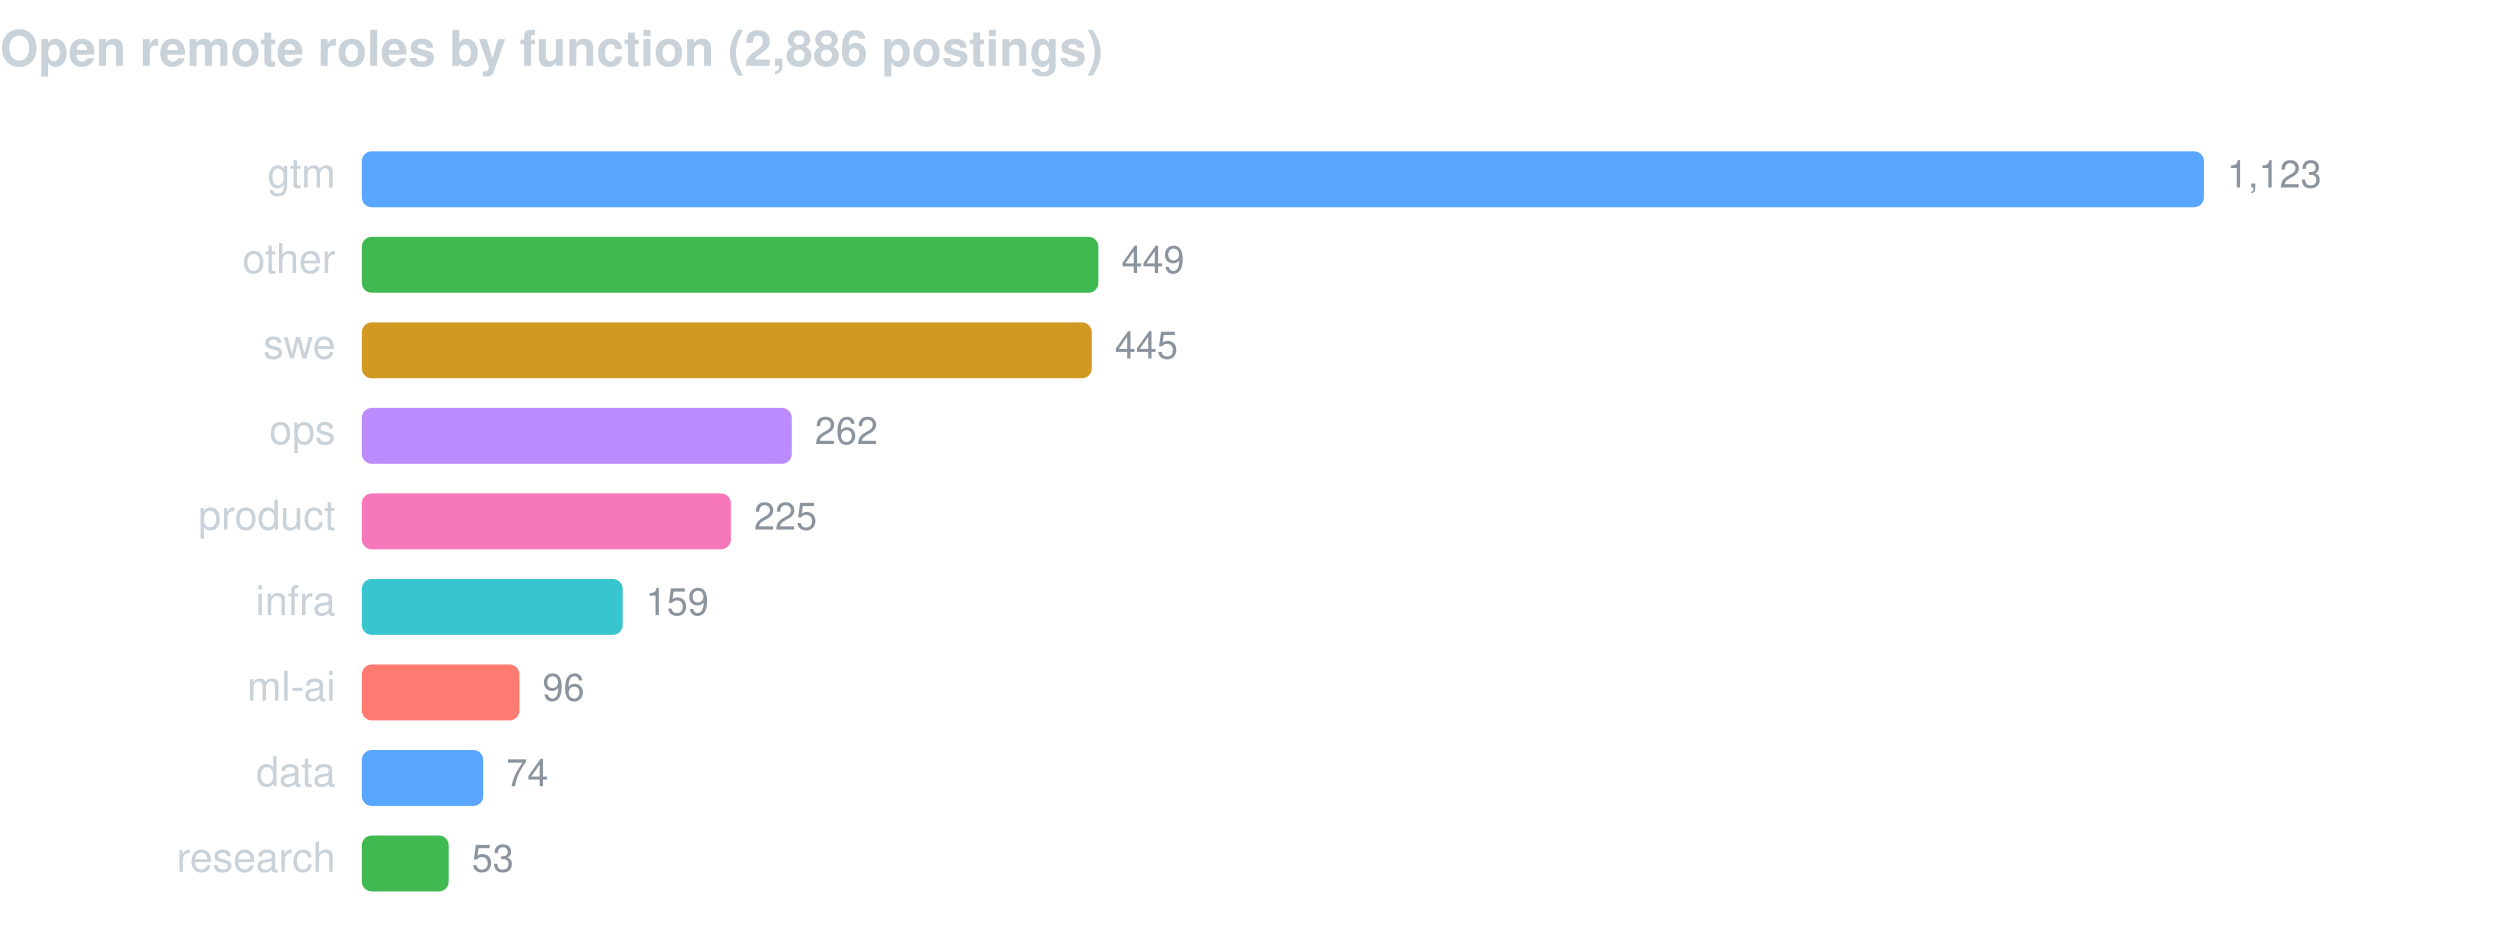
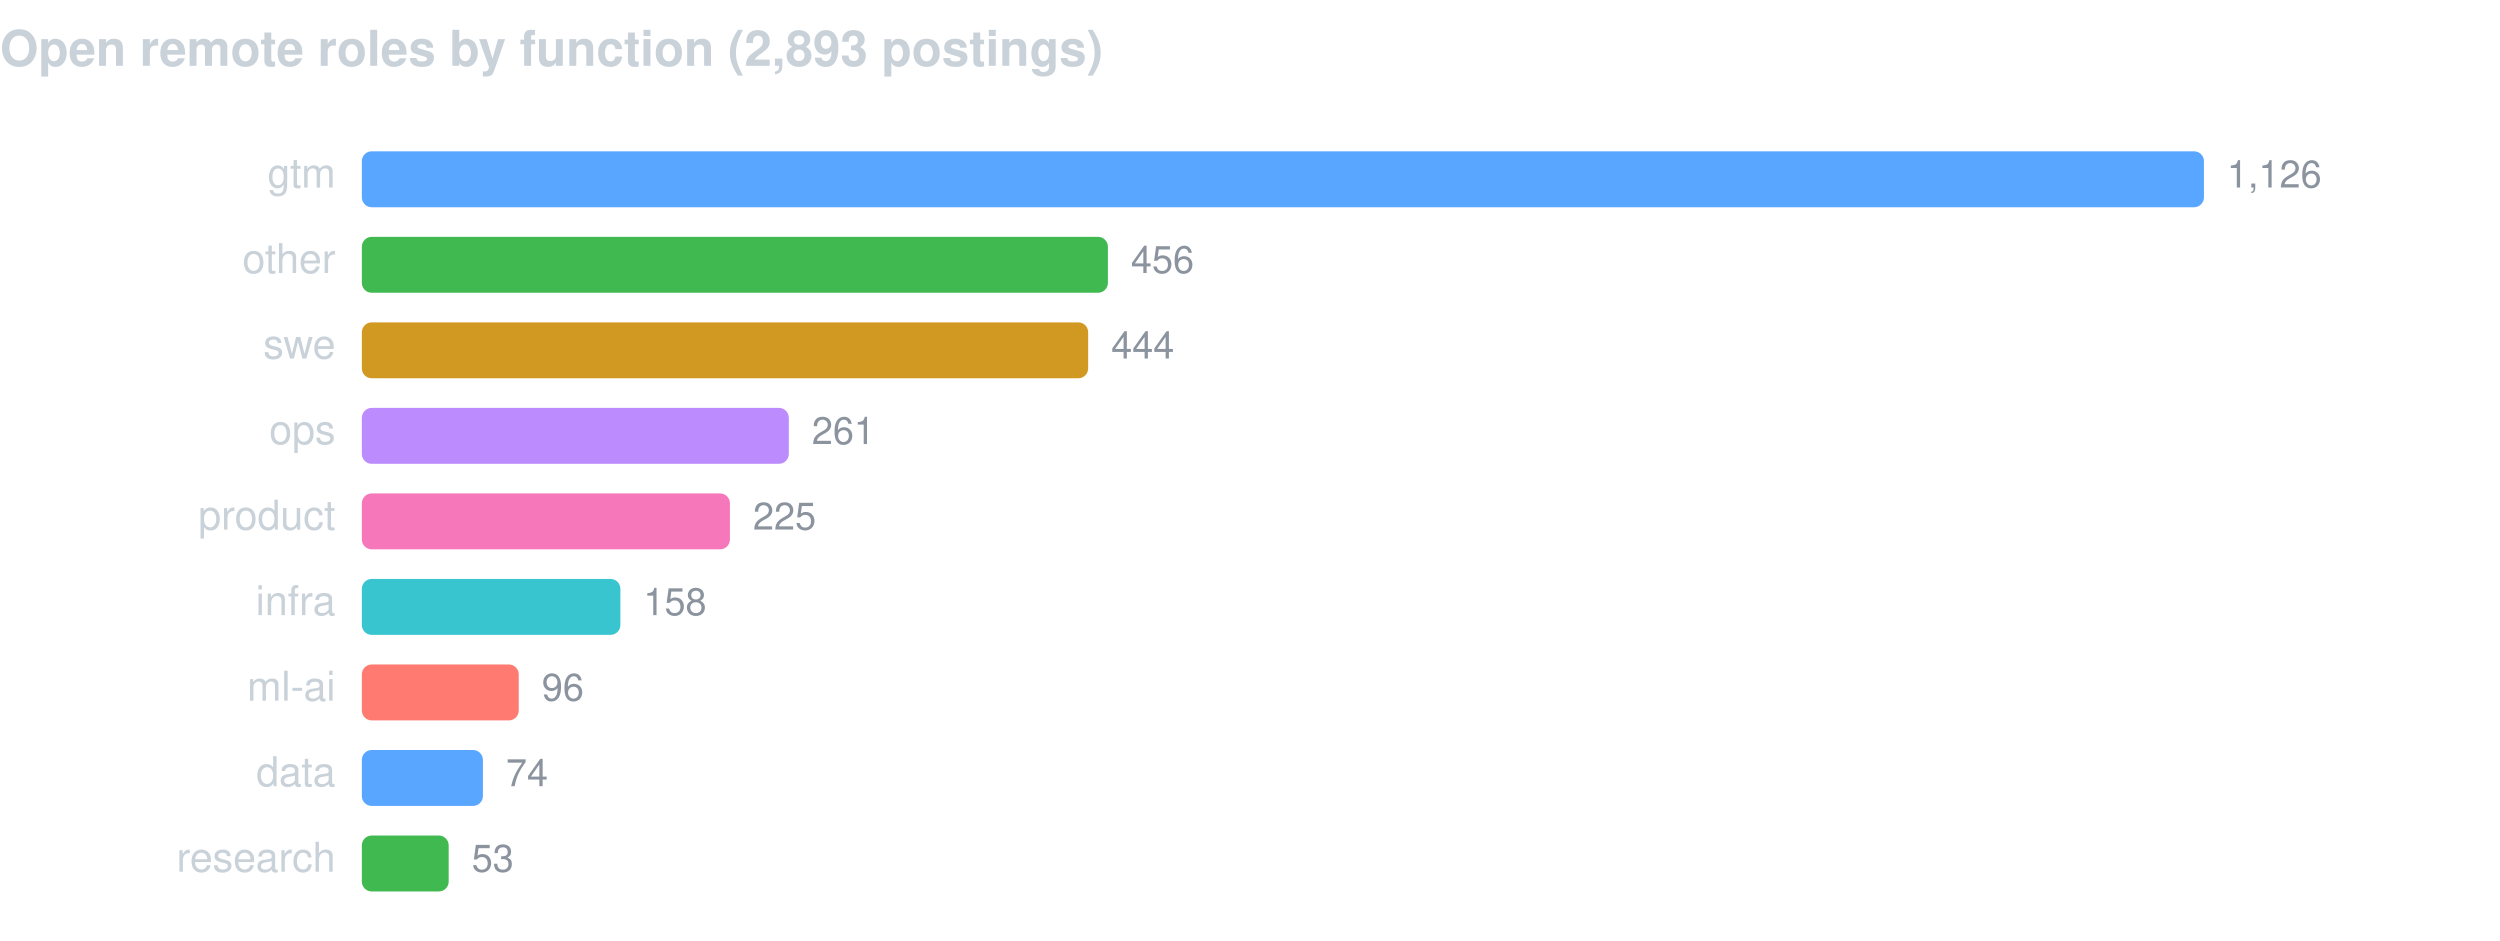
<svg xmlns="http://www.w3.org/2000/svg" width="760" height="286" viewBox="0 0 760 286" font-family="-apple-system,BlinkMacSystemFont,Segoe UI,Helvetica,Arial,sans-serif">
-   <text x="0" y="20" fill="#c9d1d9" font-size="15" font-weight="600">Open remote roles by function (2,886 postings)</text>
+   <text x="0" y="20" fill="#c9d1d9" font-size="15" font-weight="600">Open remote roles by function (2,893 postings)</text>
  <text x="102" y="57" fill="#c9d1d9" font-size="12.5" text-anchor="end">gtm</text>
  <rect x="110" y="46" width="560.0" height="17" rx="3" fill="#58a6ff" />
-   <text x="677.0" y="57" fill="#8b949e" font-size="11.5">1,123</text>
+   <text x="677.0" y="57" fill="#8b949e" font-size="11.5">1,126</text>
  <text x="102" y="83" fill="#c9d1d9" font-size="12.5" text-anchor="end">other</text>
-   <rect x="110" y="72" width="223.9" height="17" rx="3" fill="#3fb950" />
-   <text x="340.9" y="83" fill="#8b949e" font-size="11.5">449</text>
+   <rect x="110" y="72" width="226.8" height="17" rx="3" fill="#3fb950" />
+   <text x="343.8" y="83" fill="#8b949e" font-size="11.5">456</text>
  <text x="102" y="109" fill="#c9d1d9" font-size="12.5" text-anchor="end">swe</text>
-   <rect x="110" y="98" width="221.9" height="17" rx="3" fill="#d29922" />
-   <text x="338.9" y="109" fill="#8b949e" font-size="11.5">445</text>
+   <rect x="110" y="98" width="220.8" height="17" rx="3" fill="#d29922" />
+   <text x="337.8" y="109" fill="#8b949e" font-size="11.5">444</text>
  <text x="102" y="135" fill="#c9d1d9" font-size="12.5" text-anchor="end">ops</text>
-   <rect x="110" y="124" width="130.7" height="17" rx="3" fill="#bc8cff" />
-   <text x="247.7" y="135" fill="#8b949e" font-size="11.5">262</text>
+   <rect x="110" y="124" width="129.8" height="17" rx="3" fill="#bc8cff" />
+   <text x="246.8" y="135" fill="#8b949e" font-size="11.5">261</text>
  <text x="102" y="161" fill="#c9d1d9" font-size="12.5" text-anchor="end">product</text>
-   <rect x="110" y="150" width="112.2" height="17" rx="3" fill="#f778ba" />
-   <text x="229.2" y="161" fill="#8b949e" font-size="11.5">225</text>
+   <rect x="110" y="150" width="111.9" height="17" rx="3" fill="#f778ba" />
+   <text x="228.9" y="161" fill="#8b949e" font-size="11.5">225</text>
  <text x="102" y="187" fill="#c9d1d9" font-size="12.5" text-anchor="end">infra</text>
-   <rect x="110" y="176" width="79.3" height="17" rx="3" fill="#39c5cf" />
-   <text x="196.3" y="187" fill="#8b949e" font-size="11.5">159</text>
+   <rect x="110" y="176" width="78.6" height="17" rx="3" fill="#39c5cf" />
+   <text x="195.6" y="187" fill="#8b949e" font-size="11.5">158</text>
  <text x="102" y="213" fill="#c9d1d9" font-size="12.5" text-anchor="end">ml-ai</text>
-   <rect x="110" y="202" width="47.9" height="17" rx="3" fill="#ff7b72" />
-   <text x="164.9" y="213" fill="#8b949e" font-size="11.5">96</text>
+   <rect x="110" y="202" width="47.7" height="17" rx="3" fill="#ff7b72" />
+   <text x="164.7" y="213" fill="#8b949e" font-size="11.5">96</text>
  <text x="102" y="239" fill="#c9d1d9" font-size="12.5" text-anchor="end">data</text>
-   <rect x="110" y="228" width="36.9" height="17" rx="3" fill="#58a6ff" />
-   <text x="153.9" y="239" fill="#8b949e" font-size="11.5">74</text>
+   <rect x="110" y="228" width="36.8" height="17" rx="3" fill="#58a6ff" />
+   <text x="153.8" y="239" fill="#8b949e" font-size="11.5">74</text>
  <text x="102" y="265" fill="#c9d1d9" font-size="12.5" text-anchor="end">research</text>
  <rect x="110" y="254" width="26.4" height="17" rx="3" fill="#3fb950" />
  <text x="143.4" y="265" fill="#8b949e" font-size="11.5">53</text>
</svg>
